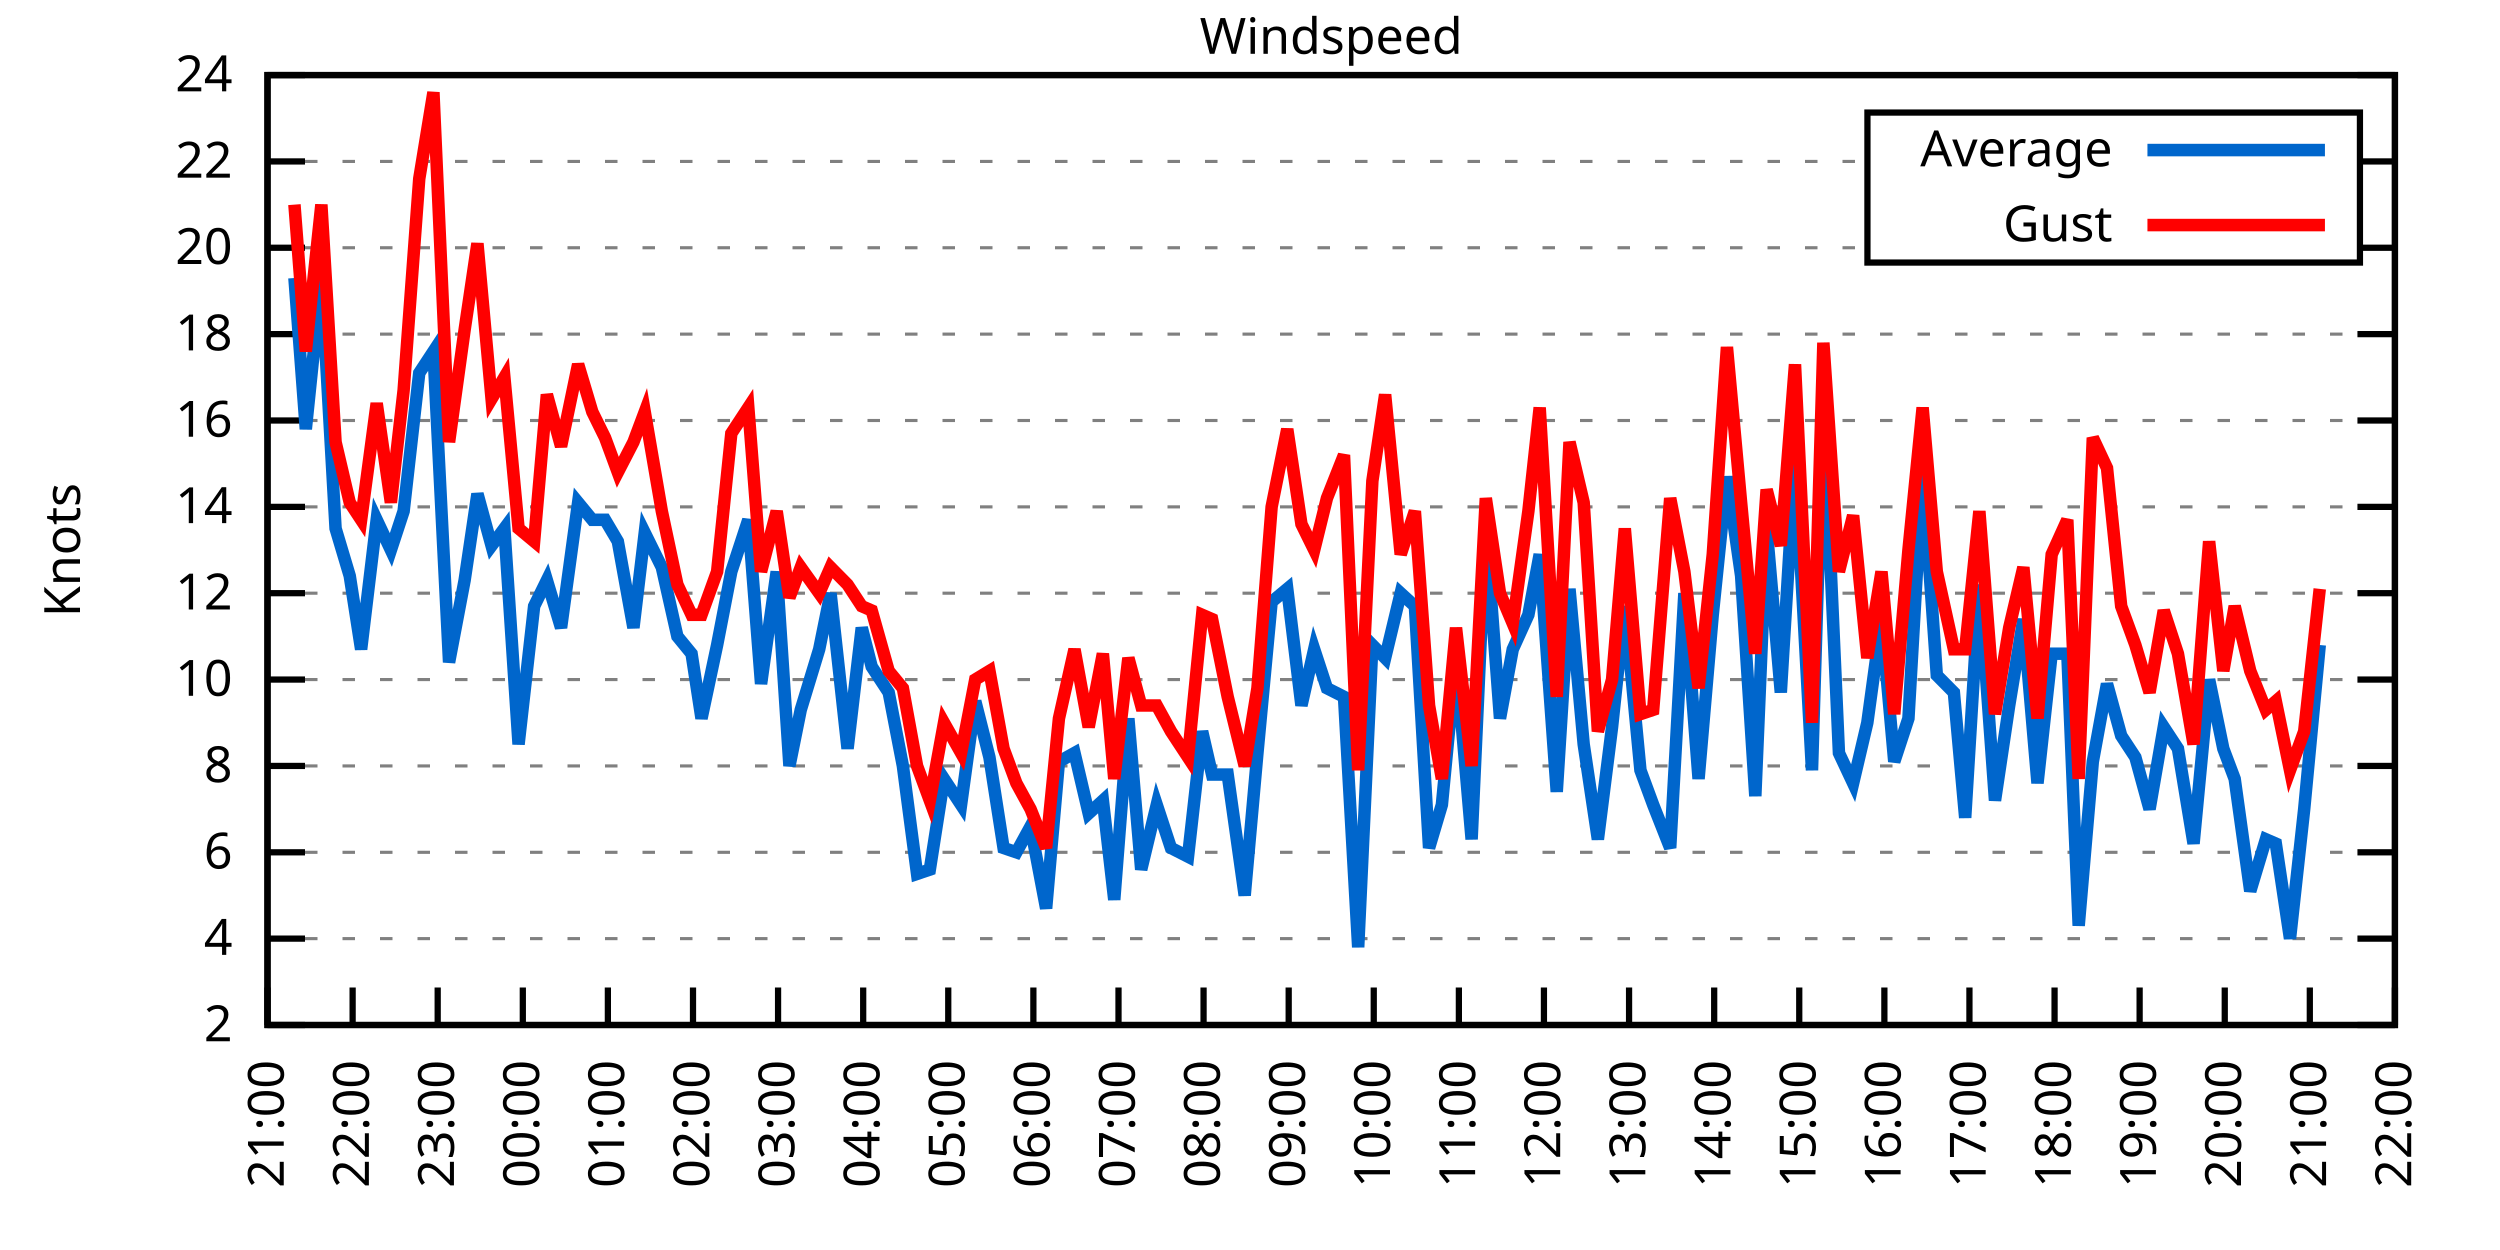
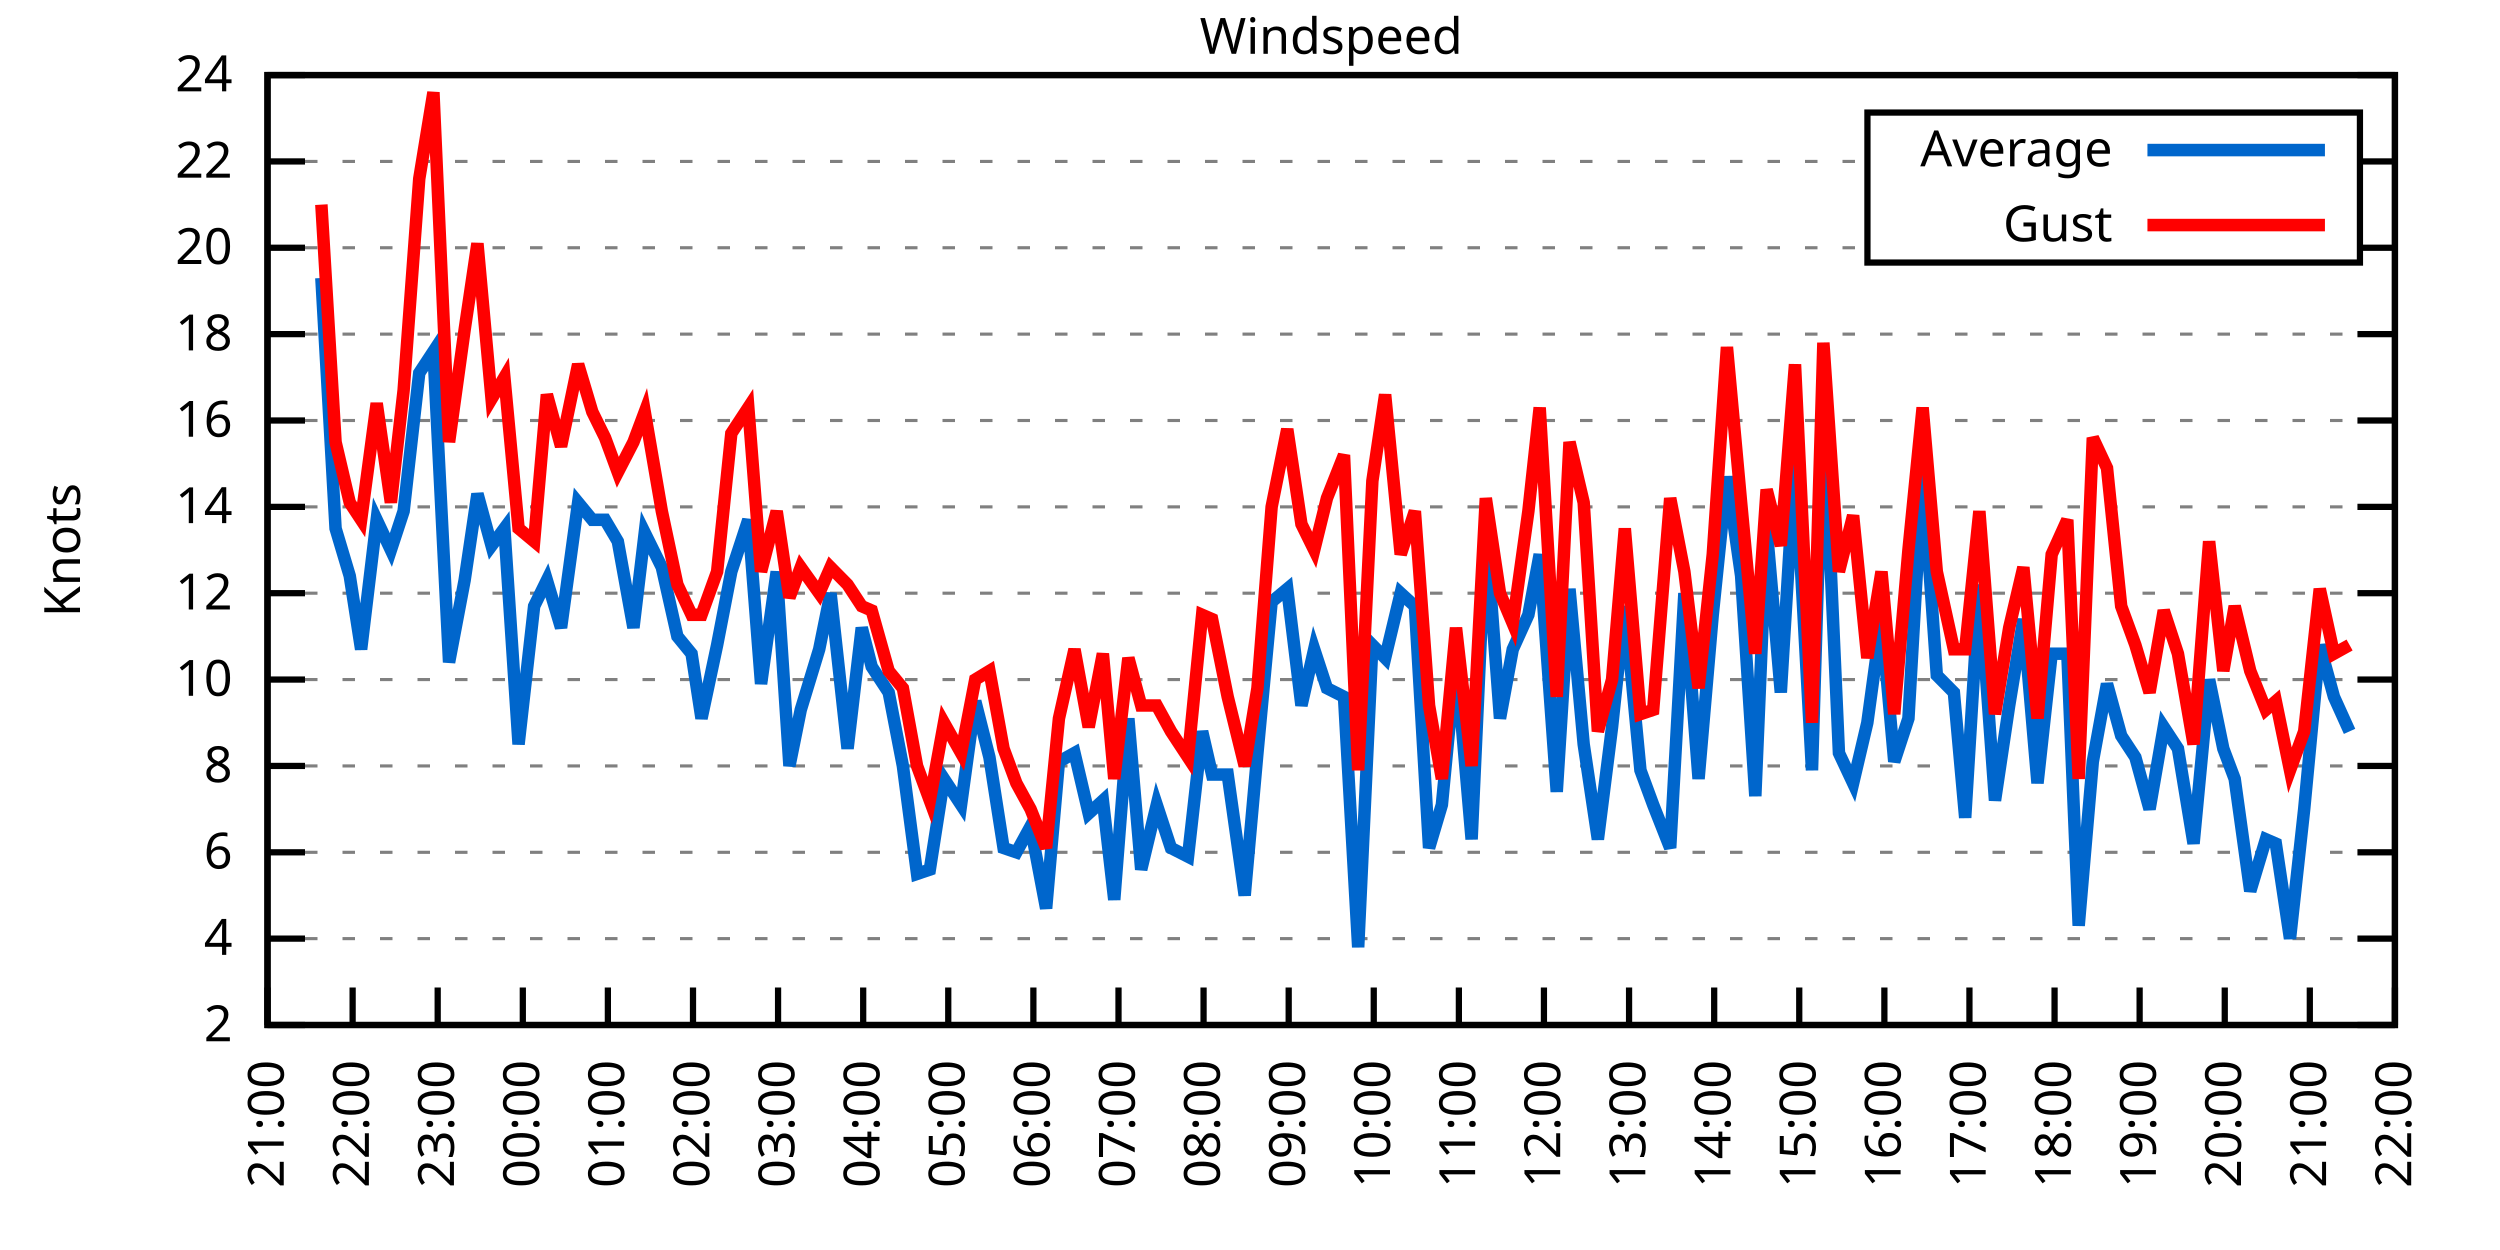
<svg xmlns="http://www.w3.org/2000/svg" xmlns:xlink="http://www.w3.org/1999/xlink" width="400" height="200" viewBox="0 0 400 200">
  <g id="gnuplot_canvas">
    <rect x="0" y="0" width="400" height="200" fill="none" />
    <defs>
      <circle id="gpDot" r="0.5" stroke-width="0.5" stroke="currentColor" />
      <path id="gpPt0" stroke-width="0.333" stroke="currentColor" d="M-1,0 h2 M0,-1 v2" />
      <path id="gpPt1" stroke-width="0.333" stroke="currentColor" d="M-1,-1 L1,1 M1,-1 L-1,1" />
      <path id="gpPt2" stroke-width="0.333" stroke="currentColor" d="M-1,0 L1,0 M0,-1 L0,1 M-1,-1 L1,1 M-1,1 L1,-1" />
      <rect id="gpPt3" stroke-width="0.333" stroke="currentColor" x="-1" y="-1" width="2" height="2" />
      <rect id="gpPt4" stroke-width="0.333" stroke="currentColor" fill="currentColor" x="-1" y="-1" width="2" height="2" />
      <circle id="gpPt5" stroke-width="0.333" stroke="currentColor" cx="0" cy="0" r="1" />
      <use xlink:href="#gpPt5" id="gpPt6" fill="currentColor" stroke="none" />
      <path id="gpPt7" stroke-width="0.333" stroke="currentColor" d="M0,-1.33 L-1.33,0.67 L1.33,0.67 z" />
      <use xlink:href="#gpPt7" id="gpPt8" fill="currentColor" stroke="none" />
      <use xlink:href="#gpPt7" id="gpPt9" stroke="currentColor" transform="rotate(180)" />
      <use xlink:href="#gpPt9" id="gpPt10" fill="currentColor" stroke="none" />
      <use xlink:href="#gpPt3" id="gpPt11" stroke="currentColor" transform="rotate(45)" />
      <use xlink:href="#gpPt11" id="gpPt12" fill="currentColor" stroke="none" />
      <path id="gpPt13" stroke-width="0.333" stroke="currentColor" d="M0,1.330 L1.265,0.411 L0.782,-1.067 L-0.782,-1.076 L-1.265,0.411 z" />
      <use xlink:href="#gpPt13" id="gpPt14" fill="currentColor" stroke="none" />
      <filter id="textbox" filterUnits="objectBoundingBox" x="0" y="0" height="1" width="1">
        <feFlood flood-color="white" flood-opacity="1" result="bgnd" />
        <feComposite in="SourceGraphic" in2="bgnd" operator="atop" />
      </filter>
      <filter id="greybox" filterUnits="objectBoundingBox" x="0" y="0" height="1" width="1">
        <feFlood flood-color="lightgrey" flood-opacity="1" result="grey" />
        <feComposite in="SourceGraphic" in2="grey" operator="atop" />
      </filter>
    </defs>
    <g fill="none" color="white" stroke="currentColor" stroke-width="1.00" stroke-linecap="butt" stroke-linejoin="miter">
</g>
    <g fill="none" color="black" stroke="currentColor" stroke-width="1.00" stroke-linecap="butt" stroke-linejoin="miter">
      <g stroke="none" shape-rendering="crispEdges">
        <polygon fill="rgb(255, 255, 255)" points="42.80,164.00 383.18,164.00 383.18,12.02 42.80,12.02 " />
      </g>
    </g>
    <g fill="none" color="black" stroke="currentColor" stroke-width="1.00" stroke-linecap="butt" stroke-linejoin="miter">
</g>
    <g fill="none" color="black" stroke="black" stroke-width="0.50" stroke-linecap="butt" stroke-linejoin="miter">
</g>
    <g fill="none" color="gray" stroke="currentColor" stroke-width="0.50" stroke-linecap="butt" stroke-linejoin="miter">
      <path stroke="gray" stroke-dasharray="2,4" class="gridline" d="M42.80,164.00 L383.19,164.00  " />
    </g>
    <g fill="none" color="gray" stroke="gray" stroke-width="1.00" stroke-linecap="butt" stroke-linejoin="miter">
</g>
    <g fill="none" color="black" stroke="currentColor" stroke-width="1.00" stroke-linecap="butt" stroke-linejoin="miter">
      <path stroke="black" d="M42.80,164.00 L48.80,164.00 M383.19,164.00 L377.19,164.00  " />
      <g transform="translate(37.20,166.60)" stroke="none" fill="black" font-family="Sans" font-size="8.00" text-anchor="end">
        <text>
          <tspan font-family="Sans"> 2</tspan>
        </text>
      </g>
    </g>
    <g fill="none" color="black" stroke="currentColor" stroke-width="1.00" stroke-linecap="butt" stroke-linejoin="miter">
</g>
    <g fill="none" color="black" stroke="black" stroke-width="0.50" stroke-linecap="butt" stroke-linejoin="miter">
</g>
    <g fill="none" color="gray" stroke="currentColor" stroke-width="0.50" stroke-linecap="butt" stroke-linejoin="miter">
      <path stroke="gray" stroke-dasharray="2,4" class="gridline" d="M42.80,150.18 L383.19,150.18  " />
    </g>
    <g fill="none" color="gray" stroke="gray" stroke-width="1.00" stroke-linecap="butt" stroke-linejoin="miter">
</g>
    <g fill="none" color="black" stroke="currentColor" stroke-width="1.00" stroke-linecap="butt" stroke-linejoin="miter">
      <path stroke="black" d="M42.80,150.18 L48.80,150.18 M383.19,150.18 L377.19,150.18  " />
      <g transform="translate(37.20,152.78)" stroke="none" fill="black" font-family="Sans" font-size="8.00" text-anchor="end">
        <text>
          <tspan font-family="Sans"> 4</tspan>
        </text>
      </g>
    </g>
    <g fill="none" color="black" stroke="currentColor" stroke-width="1.00" stroke-linecap="butt" stroke-linejoin="miter">
</g>
    <g fill="none" color="black" stroke="black" stroke-width="0.50" stroke-linecap="butt" stroke-linejoin="miter">
</g>
    <g fill="none" color="gray" stroke="currentColor" stroke-width="0.50" stroke-linecap="butt" stroke-linejoin="miter">
      <path stroke="gray" stroke-dasharray="2,4" class="gridline" d="M42.80,136.37 L383.19,136.37  " />
    </g>
    <g fill="none" color="gray" stroke="gray" stroke-width="1.00" stroke-linecap="butt" stroke-linejoin="miter">
</g>
    <g fill="none" color="black" stroke="currentColor" stroke-width="1.00" stroke-linecap="butt" stroke-linejoin="miter">
      <path stroke="black" d="M42.80,136.37 L48.80,136.37 M383.19,136.37 L377.19,136.37  " />
      <g transform="translate(37.20,138.97)" stroke="none" fill="black" font-family="Sans" font-size="8.00" text-anchor="end">
        <text>
          <tspan font-family="Sans"> 6</tspan>
        </text>
      </g>
    </g>
    <g fill="none" color="black" stroke="currentColor" stroke-width="1.00" stroke-linecap="butt" stroke-linejoin="miter">
</g>
    <g fill="none" color="black" stroke="black" stroke-width="0.50" stroke-linecap="butt" stroke-linejoin="miter">
</g>
    <g fill="none" color="gray" stroke="currentColor" stroke-width="0.50" stroke-linecap="butt" stroke-linejoin="miter">
      <path stroke="gray" stroke-dasharray="2,4" class="gridline" d="M42.80,122.55 L383.19,122.55  " />
    </g>
    <g fill="none" color="gray" stroke="gray" stroke-width="1.00" stroke-linecap="butt" stroke-linejoin="miter">
</g>
    <g fill="none" color="black" stroke="currentColor" stroke-width="1.00" stroke-linecap="butt" stroke-linejoin="miter">
      <path stroke="black" d="M42.80,122.55 L48.80,122.55 M383.19,122.55 L377.19,122.55  " />
      <g transform="translate(37.20,125.15)" stroke="none" fill="black" font-family="Sans" font-size="8.00" text-anchor="end">
        <text>
          <tspan font-family="Sans"> 8</tspan>
        </text>
      </g>
    </g>
    <g fill="none" color="black" stroke="currentColor" stroke-width="1.00" stroke-linecap="butt" stroke-linejoin="miter">
</g>
    <g fill="none" color="black" stroke="black" stroke-width="0.50" stroke-linecap="butt" stroke-linejoin="miter">
</g>
    <g fill="none" color="gray" stroke="currentColor" stroke-width="0.50" stroke-linecap="butt" stroke-linejoin="miter">
      <path stroke="gray" stroke-dasharray="2,4" class="gridline" d="M42.80,108.73 L383.19,108.73  " />
    </g>
    <g fill="none" color="gray" stroke="gray" stroke-width="1.00" stroke-linecap="butt" stroke-linejoin="miter">
</g>
    <g fill="none" color="black" stroke="currentColor" stroke-width="1.00" stroke-linecap="butt" stroke-linejoin="miter">
      <path stroke="black" d="M42.80,108.73 L48.80,108.73 M383.19,108.73 L377.19,108.73  " />
      <g transform="translate(37.20,111.33)" stroke="none" fill="black" font-family="Sans" font-size="8.00" text-anchor="end">
        <text>
          <tspan font-family="Sans"> 10</tspan>
        </text>
      </g>
    </g>
    <g fill="none" color="black" stroke="currentColor" stroke-width="1.00" stroke-linecap="butt" stroke-linejoin="miter">
</g>
    <g fill="none" color="black" stroke="black" stroke-width="0.50" stroke-linecap="butt" stroke-linejoin="miter">
</g>
    <g fill="none" color="gray" stroke="currentColor" stroke-width="0.50" stroke-linecap="butt" stroke-linejoin="miter">
      <path stroke="gray" stroke-dasharray="2,4" class="gridline" d="M42.80,94.91 L383.19,94.91  " />
    </g>
    <g fill="none" color="gray" stroke="gray" stroke-width="1.00" stroke-linecap="butt" stroke-linejoin="miter">
</g>
    <g fill="none" color="black" stroke="currentColor" stroke-width="1.00" stroke-linecap="butt" stroke-linejoin="miter">
      <path stroke="black" d="M42.80,94.91 L48.80,94.91 M383.19,94.91 L377.19,94.91  " />
      <g transform="translate(37.20,97.51)" stroke="none" fill="black" font-family="Sans" font-size="8.00" text-anchor="end">
        <text>
          <tspan font-family="Sans"> 12</tspan>
        </text>
      </g>
    </g>
    <g fill="none" color="black" stroke="currentColor" stroke-width="1.00" stroke-linecap="butt" stroke-linejoin="miter">
</g>
    <g fill="none" color="black" stroke="black" stroke-width="0.50" stroke-linecap="butt" stroke-linejoin="miter">
</g>
    <g fill="none" color="gray" stroke="currentColor" stroke-width="0.50" stroke-linecap="butt" stroke-linejoin="miter">
      <path stroke="gray" stroke-dasharray="2,4" class="gridline" d="M42.80,81.10 L383.19,81.10  " />
    </g>
    <g fill="none" color="gray" stroke="gray" stroke-width="1.00" stroke-linecap="butt" stroke-linejoin="miter">
</g>
    <g fill="none" color="black" stroke="currentColor" stroke-width="1.00" stroke-linecap="butt" stroke-linejoin="miter">
      <path stroke="black" d="M42.80,81.10 L48.80,81.10 M383.19,81.10 L377.19,81.10  " />
      <g transform="translate(37.20,83.70)" stroke="none" fill="black" font-family="Sans" font-size="8.00" text-anchor="end">
        <text>
          <tspan font-family="Sans"> 14</tspan>
        </text>
      </g>
    </g>
    <g fill="none" color="black" stroke="currentColor" stroke-width="1.00" stroke-linecap="butt" stroke-linejoin="miter">
</g>
    <g fill="none" color="black" stroke="black" stroke-width="0.50" stroke-linecap="butt" stroke-linejoin="miter">
</g>
    <g fill="none" color="gray" stroke="currentColor" stroke-width="0.50" stroke-linecap="butt" stroke-linejoin="miter">
      <path stroke="gray" stroke-dasharray="2,4" class="gridline" d="M42.80,67.28 L383.19,67.28  " />
    </g>
    <g fill="none" color="gray" stroke="gray" stroke-width="1.00" stroke-linecap="butt" stroke-linejoin="miter">
</g>
    <g fill="none" color="black" stroke="currentColor" stroke-width="1.00" stroke-linecap="butt" stroke-linejoin="miter">
      <path stroke="black" d="M42.80,67.28 L48.80,67.28 M383.19,67.28 L377.19,67.28  " />
      <g transform="translate(37.20,69.88)" stroke="none" fill="black" font-family="Sans" font-size="8.00" text-anchor="end">
        <text>
          <tspan font-family="Sans"> 16</tspan>
        </text>
      </g>
    </g>
    <g fill="none" color="black" stroke="currentColor" stroke-width="1.00" stroke-linecap="butt" stroke-linejoin="miter">
</g>
    <g fill="none" color="black" stroke="black" stroke-width="0.50" stroke-linecap="butt" stroke-linejoin="miter">
</g>
    <g fill="none" color="gray" stroke="currentColor" stroke-width="0.50" stroke-linecap="butt" stroke-linejoin="miter">
      <path stroke="gray" stroke-dasharray="2,4" class="gridline" d="M42.80,53.46 L383.19,53.46  " />
    </g>
    <g fill="none" color="gray" stroke="gray" stroke-width="1.00" stroke-linecap="butt" stroke-linejoin="miter">
</g>
    <g fill="none" color="black" stroke="currentColor" stroke-width="1.00" stroke-linecap="butt" stroke-linejoin="miter">
      <path stroke="black" d="M42.80,53.46 L48.80,53.46 M383.19,53.46 L377.19,53.46  " />
      <g transform="translate(37.20,56.06)" stroke="none" fill="black" font-family="Sans" font-size="8.00" text-anchor="end">
        <text>
          <tspan font-family="Sans"> 18</tspan>
        </text>
      </g>
    </g>
    <g fill="none" color="black" stroke="currentColor" stroke-width="1.00" stroke-linecap="butt" stroke-linejoin="miter">
</g>
    <g fill="none" color="black" stroke="black" stroke-width="0.50" stroke-linecap="butt" stroke-linejoin="miter">
</g>
    <g fill="none" color="gray" stroke="currentColor" stroke-width="0.50" stroke-linecap="butt" stroke-linejoin="miter">
      <path stroke="gray" stroke-dasharray="2,4" class="gridline" d="M42.80,39.64 L298.79,39.64 M377.59,39.64 L383.19,39.64  " />
    </g>
    <g fill="none" color="gray" stroke="gray" stroke-width="1.00" stroke-linecap="butt" stroke-linejoin="miter">
</g>
    <g fill="none" color="black" stroke="currentColor" stroke-width="1.00" stroke-linecap="butt" stroke-linejoin="miter">
      <path stroke="black" d="M42.80,39.64 L48.80,39.64 M383.19,39.64 L377.19,39.64  " />
      <g transform="translate(37.20,42.24)" stroke="none" fill="black" font-family="Sans" font-size="8.00" text-anchor="end">
        <text>
          <tspan font-family="Sans"> 20</tspan>
        </text>
      </g>
    </g>
    <g fill="none" color="black" stroke="currentColor" stroke-width="1.00" stroke-linecap="butt" stroke-linejoin="miter">
</g>
    <g fill="none" color="black" stroke="black" stroke-width="0.50" stroke-linecap="butt" stroke-linejoin="miter">
</g>
    <g fill="none" color="gray" stroke="currentColor" stroke-width="0.50" stroke-linecap="butt" stroke-linejoin="miter">
      <path stroke="gray" stroke-dasharray="2,4" class="gridline" d="M42.80,25.83 L298.79,25.83 M377.59,25.83 L383.19,25.83  " />
    </g>
    <g fill="none" color="gray" stroke="gray" stroke-width="1.00" stroke-linecap="butt" stroke-linejoin="miter">
</g>
    <g fill="none" color="black" stroke="currentColor" stroke-width="1.00" stroke-linecap="butt" stroke-linejoin="miter">
      <path stroke="black" d="M42.80,25.83 L48.80,25.83 M383.19,25.83 L377.19,25.83  " />
      <g transform="translate(37.20,28.43)" stroke="none" fill="black" font-family="Sans" font-size="8.00" text-anchor="end">
        <text>
          <tspan font-family="Sans"> 22</tspan>
        </text>
      </g>
    </g>
    <g fill="none" color="black" stroke="currentColor" stroke-width="1.00" stroke-linecap="butt" stroke-linejoin="miter">
</g>
    <g fill="none" color="black" stroke="black" stroke-width="0.50" stroke-linecap="butt" stroke-linejoin="miter">
</g>
    <g fill="none" color="gray" stroke="currentColor" stroke-width="0.50" stroke-linecap="butt" stroke-linejoin="miter">
      <path stroke="gray" stroke-dasharray="2,4" class="gridline" d="M42.80,12.01 L383.19,12.01  " />
    </g>
    <g fill="none" color="gray" stroke="gray" stroke-width="1.00" stroke-linecap="butt" stroke-linejoin="miter">
</g>
    <g fill="none" color="black" stroke="currentColor" stroke-width="1.00" stroke-linecap="butt" stroke-linejoin="miter">
      <path stroke="black" d="M42.80,12.01 L48.80,12.01 M383.19,12.01 L377.19,12.01  " />
      <g transform="translate(37.20,14.61)" stroke="none" fill="black" font-family="Sans" font-size="8.00" text-anchor="end">
        <text>
          <tspan font-family="Sans"> 24</tspan>
        </text>
      </g>
    </g>
    <g fill="none" color="black" stroke="currentColor" stroke-width="1.00" stroke-linecap="butt" stroke-linejoin="miter">
      <path stroke="black" d="M42.80,164.00 L42.80,158.00  " />
      <g transform="translate(45.40,169.60) rotate(270.00)" stroke="none" fill="black" font-family="Sans" font-size="8.00" text-anchor="end">
        <text>
          <tspan font-family="Sans">21:00</tspan>
        </text>
      </g>
    </g>
    <g fill="none" color="black" stroke="currentColor" stroke-width="1.00" stroke-linecap="butt" stroke-linejoin="miter">
      <path stroke="black" d="M56.42,164.00 L56.42,158.00  " />
      <g transform="translate(59.02,169.60) rotate(270.00)" stroke="none" fill="black" font-family="Sans" font-size="8.00" text-anchor="end">
        <text>
          <tspan font-family="Sans">22:00</tspan>
        </text>
      </g>
    </g>
    <g fill="none" color="black" stroke="currentColor" stroke-width="1.00" stroke-linecap="butt" stroke-linejoin="miter">
      <path stroke="black" d="M70.03,164.00 L70.03,158.00  " />
      <g transform="translate(72.63,169.60) rotate(270.00)" stroke="none" fill="black" font-family="Sans" font-size="8.00" text-anchor="end">
        <text>
          <tspan font-family="Sans">23:00</tspan>
        </text>
      </g>
    </g>
    <g fill="none" color="black" stroke="currentColor" stroke-width="1.00" stroke-linecap="butt" stroke-linejoin="miter">
      <path stroke="black" d="M83.65,164.00 L83.65,158.00  " />
      <g transform="translate(86.25,169.60) rotate(270.00)" stroke="none" fill="black" font-family="Sans" font-size="8.00" text-anchor="end">
        <text>
          <tspan font-family="Sans">00:00</tspan>
        </text>
      </g>
    </g>
    <g fill="none" color="black" stroke="currentColor" stroke-width="1.00" stroke-linecap="butt" stroke-linejoin="miter">
      <path stroke="black" d="M97.26,164.00 L97.26,158.00  " />
      <g transform="translate(99.86,169.60) rotate(270.00)" stroke="none" fill="black" font-family="Sans" font-size="8.00" text-anchor="end">
        <text>
          <tspan font-family="Sans">01:00</tspan>
        </text>
      </g>
    </g>
    <g fill="none" color="black" stroke="currentColor" stroke-width="1.00" stroke-linecap="butt" stroke-linejoin="miter">
      <path stroke="black" d="M110.88,164.00 L110.88,158.00  " />
      <g transform="translate(113.48,169.60) rotate(270.00)" stroke="none" fill="black" font-family="Sans" font-size="8.00" text-anchor="end">
        <text>
          <tspan font-family="Sans">02:00</tspan>
        </text>
      </g>
    </g>
    <g fill="none" color="black" stroke="currentColor" stroke-width="1.00" stroke-linecap="butt" stroke-linejoin="miter">
      <path stroke="black" d="M124.49,164.00 L124.49,158.00  " />
      <g transform="translate(127.09,169.60) rotate(270.00)" stroke="none" fill="black" font-family="Sans" font-size="8.00" text-anchor="end">
        <text>
          <tspan font-family="Sans">03:00</tspan>
        </text>
      </g>
    </g>
    <g fill="none" color="black" stroke="currentColor" stroke-width="1.00" stroke-linecap="butt" stroke-linejoin="miter">
      <path stroke="black" d="M138.11,164.00 L138.11,158.00  " />
      <g transform="translate(140.71,169.60) rotate(270.00)" stroke="none" fill="black" font-family="Sans" font-size="8.00" text-anchor="end">
        <text>
          <tspan font-family="Sans">04:00</tspan>
        </text>
      </g>
    </g>
    <g fill="none" color="black" stroke="currentColor" stroke-width="1.00" stroke-linecap="butt" stroke-linejoin="miter">
      <path stroke="black" d="M151.72,164.00 L151.72,158.00  " />
      <g transform="translate(154.32,169.60) rotate(270.00)" stroke="none" fill="black" font-family="Sans" font-size="8.00" text-anchor="end">
        <text>
          <tspan font-family="Sans">05:00</tspan>
        </text>
      </g>
    </g>
    <g fill="none" color="black" stroke="currentColor" stroke-width="1.00" stroke-linecap="butt" stroke-linejoin="miter">
      <path stroke="black" d="M165.34,164.00 L165.34,158.00  " />
      <g transform="translate(167.94,169.60) rotate(270.00)" stroke="none" fill="black" font-family="Sans" font-size="8.00" text-anchor="end">
        <text>
          <tspan font-family="Sans">06:00</tspan>
        </text>
      </g>
    </g>
    <g fill="none" color="black" stroke="currentColor" stroke-width="1.00" stroke-linecap="butt" stroke-linejoin="miter">
      <path stroke="black" d="M178.96,164.00 L178.96,158.00  " />
      <g transform="translate(181.56,169.60) rotate(270.00)" stroke="none" fill="black" font-family="Sans" font-size="8.00" text-anchor="end">
        <text>
          <tspan font-family="Sans">07:00</tspan>
        </text>
      </g>
    </g>
    <g fill="none" color="black" stroke="currentColor" stroke-width="1.00" stroke-linecap="butt" stroke-linejoin="miter">
      <path stroke="black" d="M192.57,164.00 L192.57,158.00  " />
      <g transform="translate(195.17,169.60) rotate(270.00)" stroke="none" fill="black" font-family="Sans" font-size="8.00" text-anchor="end">
        <text>
          <tspan font-family="Sans">08:00</tspan>
        </text>
      </g>
    </g>
    <g fill="none" color="black" stroke="currentColor" stroke-width="1.00" stroke-linecap="butt" stroke-linejoin="miter">
      <path stroke="black" d="M206.19,164.00 L206.19,158.00  " />
      <g transform="translate(208.79,169.60) rotate(270.00)" stroke="none" fill="black" font-family="Sans" font-size="8.00" text-anchor="end">
        <text>
          <tspan font-family="Sans">09:00</tspan>
        </text>
      </g>
    </g>
    <g fill="none" color="black" stroke="currentColor" stroke-width="1.00" stroke-linecap="butt" stroke-linejoin="miter">
      <path stroke="black" d="M219.80,164.00 L219.80,158.00  " />
      <g transform="translate(222.40,169.60) rotate(270.00)" stroke="none" fill="black" font-family="Sans" font-size="8.00" text-anchor="end">
        <text>
          <tspan font-family="Sans">10:00</tspan>
        </text>
      </g>
    </g>
    <g fill="none" color="black" stroke="currentColor" stroke-width="1.00" stroke-linecap="butt" stroke-linejoin="miter">
      <path stroke="black" d="M233.42,164.00 L233.42,158.00  " />
      <g transform="translate(236.02,169.60) rotate(270.00)" stroke="none" fill="black" font-family="Sans" font-size="8.00" text-anchor="end">
        <text>
          <tspan font-family="Sans">11:00</tspan>
        </text>
      </g>
    </g>
    <g fill="none" color="black" stroke="currentColor" stroke-width="1.00" stroke-linecap="butt" stroke-linejoin="miter">
      <path stroke="black" d="M247.03,164.00 L247.03,158.00  " />
      <g transform="translate(249.63,169.60) rotate(270.00)" stroke="none" fill="black" font-family="Sans" font-size="8.00" text-anchor="end">
        <text>
          <tspan font-family="Sans">12:00</tspan>
        </text>
      </g>
    </g>
    <g fill="none" color="black" stroke="currentColor" stroke-width="1.00" stroke-linecap="butt" stroke-linejoin="miter">
      <path stroke="black" d="M260.65,164.00 L260.65,158.00  " />
      <g transform="translate(263.25,169.60) rotate(270.00)" stroke="none" fill="black" font-family="Sans" font-size="8.00" text-anchor="end">
        <text>
          <tspan font-family="Sans">13:00</tspan>
        </text>
      </g>
    </g>
    <g fill="none" color="black" stroke="currentColor" stroke-width="1.00" stroke-linecap="butt" stroke-linejoin="miter">
      <path stroke="black" d="M274.27,164.00 L274.27,158.00  " />
      <g transform="translate(276.87,169.60) rotate(270.00)" stroke="none" fill="black" font-family="Sans" font-size="8.00" text-anchor="end">
        <text>
          <tspan font-family="Sans">14:00</tspan>
        </text>
      </g>
    </g>
    <g fill="none" color="black" stroke="currentColor" stroke-width="1.00" stroke-linecap="butt" stroke-linejoin="miter">
      <path stroke="black" d="M287.88,164.00 L287.88,158.00  " />
      <g transform="translate(290.48,169.60) rotate(270.00)" stroke="none" fill="black" font-family="Sans" font-size="8.00" text-anchor="end">
        <text>
          <tspan font-family="Sans">15:00</tspan>
        </text>
      </g>
    </g>
    <g fill="none" color="black" stroke="currentColor" stroke-width="1.00" stroke-linecap="butt" stroke-linejoin="miter">
      <path stroke="black" d="M301.50,164.00 L301.50,158.00  " />
      <g transform="translate(304.10,169.60) rotate(270.00)" stroke="none" fill="black" font-family="Sans" font-size="8.00" text-anchor="end">
        <text>
          <tspan font-family="Sans">16:00</tspan>
        </text>
      </g>
    </g>
    <g fill="none" color="black" stroke="currentColor" stroke-width="1.00" stroke-linecap="butt" stroke-linejoin="miter">
      <path stroke="black" d="M315.11,164.00 L315.11,158.00  " />
      <g transform="translate(317.71,169.60) rotate(270.00)" stroke="none" fill="black" font-family="Sans" font-size="8.00" text-anchor="end">
        <text>
          <tspan font-family="Sans">17:00</tspan>
        </text>
      </g>
    </g>
    <g fill="none" color="black" stroke="currentColor" stroke-width="1.00" stroke-linecap="butt" stroke-linejoin="miter">
      <path stroke="black" d="M328.73,164.00 L328.73,158.00  " />
      <g transform="translate(331.33,169.60) rotate(270.00)" stroke="none" fill="black" font-family="Sans" font-size="8.00" text-anchor="end">
        <text>
          <tspan font-family="Sans">18:00</tspan>
        </text>
      </g>
    </g>
    <g fill="none" color="black" stroke="currentColor" stroke-width="1.00" stroke-linecap="butt" stroke-linejoin="miter">
      <path stroke="black" d="M342.34,164.00 L342.34,158.00  " />
      <g transform="translate(344.94,169.60) rotate(270.00)" stroke="none" fill="black" font-family="Sans" font-size="8.00" text-anchor="end">
        <text>
          <tspan font-family="Sans">19:00</tspan>
        </text>
      </g>
    </g>
    <g fill="none" color="black" stroke="currentColor" stroke-width="1.00" stroke-linecap="butt" stroke-linejoin="miter">
      <path stroke="black" d="M355.96,164.00 L355.96,158.00  " />
      <g transform="translate(358.56,169.60) rotate(270.00)" stroke="none" fill="black" font-family="Sans" font-size="8.00" text-anchor="end">
        <text>
          <tspan font-family="Sans">20:00</tspan>
        </text>
      </g>
    </g>
    <g fill="none" color="black" stroke="currentColor" stroke-width="1.00" stroke-linecap="butt" stroke-linejoin="miter">
      <path stroke="black" d="M369.57,164.00 L369.57,158.00  " />
      <g transform="translate(372.17,169.60) rotate(270.00)" stroke="none" fill="black" font-family="Sans" font-size="8.00" text-anchor="end">
        <text>
          <tspan font-family="Sans">21:00</tspan>
        </text>
      </g>
    </g>
    <g fill="none" color="black" stroke="currentColor" stroke-width="1.00" stroke-linecap="butt" stroke-linejoin="miter">
      <path stroke="black" d="M383.19,164.00 L383.19,158.00  " />
      <g transform="translate(385.79,169.60) rotate(270.00)" stroke="none" fill="black" font-family="Sans" font-size="8.00" text-anchor="end">
        <text>
          <tspan font-family="Sans">22:00</tspan>
        </text>
      </g>
    </g>
    <g fill="none" color="black" stroke="currentColor" stroke-width="1.00" stroke-linecap="butt" stroke-linejoin="miter">
</g>
    <g fill="none" color="black" stroke="currentColor" stroke-width="1.00" stroke-linecap="butt" stroke-linejoin="miter">
      <path stroke="black" d="M42.80,12.01 L42.80,164.00 L383.19,164.00 L383.19,12.01 L42.80,12.01 Z  " />
    </g>
    <g fill="none" color="black" stroke="currentColor" stroke-width="1.00" stroke-linecap="butt" stroke-linejoin="miter">
</g>
    <g fill="none" color="black" stroke="currentColor" stroke-width="1.00" stroke-linecap="butt" stroke-linejoin="miter">
      <path stroke="black" d="M298.79,42.01 L298.79,18.01 L377.59,18.01 L377.59,42.01 L298.79,42.01 Z  " />
    </g>
    <g id="Windspeed_plot_1">
      <g fill="none" color="white" stroke="black" stroke-width="2.00" stroke-linecap="butt" stroke-linejoin="miter">
</g>
      <g fill="none" color="black" stroke="currentColor" stroke-width="2.00" stroke-linecap="butt" stroke-linejoin="miter">
        <g transform="translate(337.99,26.61)" stroke="none" fill="black" font-family="Sans" font-size="8.00" text-anchor="end">
          <text>
            <tspan font-family="Sans">Average</tspan>
          </text>
        </g>
      </g>
      <g fill="none" color="black" stroke="currentColor" stroke-width="2.00" stroke-linecap="butt" stroke-linejoin="miter">
-         <path stroke="rgb(  0, 102, 204)" d="M343.59,24.01 L371.99,24.01 M47.11,44.48 L48.93,68.66 L51.42,44.48 L53.69,84.55 L55.96,92.15 L57.78,103.89   L60.27,83.17 L62.54,88.00 L64.58,81.79 L67.08,59.68 L69.35,56.23 L71.85,105.97 L74.34,92.84 L76.39,79.02   L78.65,87.31 L80.70,84.55 L82.97,119.09 L85.46,96.99 L87.50,92.84 L89.77,100.44 L92.50,80.41 L94.77,83.17   L96.81,83.17 L98.85,86.62 L101.35,100.44 L103.16,85.24 L105.89,90.77 L108.38,101.82 L110.65,104.59 L112.24,114.95   L114.74,103.20 L117.01,91.46 L119.73,83.17 L121.77,109.42 L124.27,91.46 L126.31,122.55 L128.12,113.57 L131.07,103.89   L132.89,94.91 L135.61,119.78 L137.88,100.44 L139.47,106.66 L142.19,110.80 L144.46,122.55 L146.73,139.82 L148.77,139.13   L151.04,124.62 L153.77,128.77 L156.04,112.19 L158.31,121.17 L160.57,135.67 L162.62,136.37 L164.89,132.22 L167.38,145.35   L169.43,121.86 L171.92,120.48 L174.19,130.15 L176.46,128.08 L178.28,143.96 L180.54,114.95 L182.59,139.13 L185.08,128.77   L187.35,135.67 L190.08,137.06 L192.34,117.02 L193.93,123.93 L196.43,123.93 L199.15,143.27 L201.19,120.48 L203.46,96.30   L205.96,94.22 L208.23,112.88 L210.27,103.89 L212.31,110.11 L215.04,111.49 L217.31,151.56 L219.58,103.20 L221.62,105.28   L224.11,94.91 L226.38,96.99 L228.65,135.67 L230.70,128.77 L232.96,105.28 L235.46,134.29 L237.73,84.55 L240.00,114.95   L242.04,103.89 L244.54,98.37 L246.35,88.70 L249.08,126.69 L251.12,94.22 L253.39,119.09 L255.66,134.29 L257.93,116.33   L259.97,96.99 L262.47,123.24 L264.51,128.77 L267.23,135.67 L269.50,94.91 L271.77,124.62 L274.04,98.37 L276.31,76.26   L278.58,92.15 L280.85,127.38 L282.66,84.55 L284.93,110.80 L287.20,73.50 L289.92,123.24 L291.74,64.52 L294.23,120.48   L296.50,125.31 L298.77,115.64 L301.04,99.06 L303.08,121.86 L305.35,114.95 L307.62,75.57 L309.89,108.04 L312.62,110.80   L314.43,130.84 L316.70,93.53 L319.20,128.08 L321.47,112.88 L323.74,99.06 L326.00,125.31 L328.27,104.59 L330.77,104.59   L332.59,148.11 L334.85,121.86 L337.12,109.42 L339.39,117.71 L341.66,121.17 L343.93,129.46 L346.20,116.33 L348.47,119.78   L350.97,134.98 L353.46,108.73 L355.73,119.78 L357.55,124.62 L360.04,142.58 L362.54,134.29 L364.13,134.98 L366.40,150.18   L368.67,129.46 L371.16,103.20  " />
+         <path stroke="rgb(  0, 102, 204)" d="M343.59,24.01 L371.99,24.01 M51.42,44.48 L53.69,84.55 L55.96,92.15 L57.78,103.89 L60.27,83.17 L62.54,88.00   L64.58,81.79 L67.08,59.68 L69.35,56.23 L71.85,105.97 L74.34,92.84 L76.39,79.02 L78.65,87.31 L80.70,84.55   L82.97,119.09 L85.46,96.99 L87.50,92.84 L89.77,100.44 L92.50,80.41 L94.77,83.17 L96.81,83.17 L98.85,86.62   L101.35,100.44 L103.16,85.24 L105.89,90.77 L108.38,101.82 L110.65,104.59 L112.24,114.95 L114.74,103.20 L117.01,91.46   L119.73,83.17 L121.77,109.42 L124.27,91.46 L126.31,122.55 L128.12,113.57 L131.07,103.89 L132.89,94.91 L135.61,119.78   L137.88,100.44 L139.47,106.66 L142.19,110.80 L144.46,122.55 L146.73,139.82 L148.77,139.13 L151.04,124.62 L153.77,128.77   L156.04,112.19 L158.31,121.17 L160.57,135.67 L162.62,136.37 L164.89,132.22 L167.38,145.35 L169.43,121.86 L171.92,120.48   L174.19,130.15 L176.46,128.08 L178.28,143.96 L180.54,114.95 L182.59,139.13 L185.08,128.77 L187.35,135.67 L190.08,137.06   L192.34,117.02 L193.93,123.93 L196.43,123.93 L199.15,143.27 L201.19,120.48 L203.46,96.30 L205.96,94.22 L208.23,112.88   L210.27,103.89 L212.31,110.11 L215.04,111.49 L217.31,151.56 L219.58,103.20 L221.62,105.28 L224.11,94.91 L226.38,96.99   L228.65,135.67 L230.70,128.77 L232.96,105.28 L235.46,134.29 L237.73,84.55 L240.00,114.95 L242.04,103.89 L244.54,98.37   L246.35,88.70 L249.08,126.69 L251.12,94.22 L253.39,119.09 L255.66,134.29 L257.93,116.33 L259.97,96.99 L262.47,123.24   L264.51,128.77 L267.23,135.67 L269.50,94.91 L271.77,124.62 L274.04,98.37 L276.31,76.26 L278.58,92.15 L280.85,127.38   L282.66,84.55 L284.93,110.80 L287.20,73.50 L289.92,123.24 L291.74,64.52 L294.23,120.48 L296.50,125.31 L298.77,115.64   L301.04,99.06 L303.08,121.86 L305.35,114.95 L307.62,75.57 L309.89,108.04 L312.62,110.80 L314.43,130.84 L316.70,93.53   L319.20,128.08 L321.47,112.88 L323.74,99.06 L326.00,125.31 L328.27,104.59 L330.77,104.59 L332.59,148.11 L334.85,121.86   L337.12,109.42 L339.39,117.71 L341.66,121.17 L343.93,129.46 L346.20,116.33 L348.47,119.78 L350.97,134.98 L353.46,108.73   L355.73,119.78 L357.55,124.62 L360.04,142.58 L362.54,134.29 L364.13,134.98 L366.40,150.18 L368.67,129.46 L371.16,103.20   L373.43,111.49 L375.93,117.02  " />
      </g>
    </g>
    <g id="Windspeed_plot_2">
      <g fill="none" color="black" stroke="currentColor" stroke-width="2.00" stroke-linecap="butt" stroke-linejoin="miter">
        <g transform="translate(337.99,38.61)" stroke="none" fill="black" font-family="Sans" font-size="8.00" text-anchor="end">
          <text>
            <tspan font-family="Sans">Gust</tspan>
          </text>
        </g>
      </g>
      <g fill="none" color="black" stroke="currentColor" stroke-width="2.00" stroke-linecap="butt" stroke-linejoin="miter">
-         <path stroke="rgb(255,   0,   0)" d="M343.59,36.01 L371.99,36.01 M47.11,32.74 L48.93,56.23 L51.42,32.74 L53.69,70.73 L55.96,80.41 L57.78,83.17   L60.27,64.52 L62.54,80.41 L64.58,62.44 L67.08,28.59 L69.35,14.77 L71.85,70.73 L74.34,52.77 L76.39,38.95   L78.65,63.82 L80.70,60.37 L82.97,84.55 L85.46,86.62 L87.50,63.13 L89.77,71.42 L92.50,58.30 L94.77,65.90   L96.81,70.04 L98.85,75.57 L101.35,70.73 L103.16,65.90 L105.89,81.79 L108.38,93.53 L110.65,98.37 L112.24,98.37   L114.74,91.46 L117.01,69.35 L119.73,65.21 L121.77,91.46 L124.27,81.79 L126.31,95.60 L128.12,90.77 L131.07,94.91   L132.89,90.77 L135.61,93.53 L137.88,96.99 L139.47,97.68 L142.19,107.35 L144.46,110.11 L146.73,122.55 L148.77,128.08   L151.04,115.64 L153.77,120.48 L156.04,108.73 L158.31,107.35 L160.57,119.78 L162.62,125.31 L164.89,129.46 L167.38,135.67   L169.43,114.95 L171.92,103.89 L174.19,116.33 L176.46,104.59 L178.28,124.62 L180.54,105.28 L182.59,112.88 L185.08,112.88   L187.35,117.02 L190.08,121.17 L192.34,98.37 L193.93,99.06 L196.43,111.49 L199.15,122.55 L201.19,110.11 L203.46,81.10   L205.96,68.66 L208.23,83.86 L210.27,88.00 L212.31,79.71 L215.04,72.81 L217.31,123.24 L219.58,76.95 L221.62,63.13   L224.11,88.70 L226.38,81.79 L228.65,112.88 L230.70,124.62 L232.96,100.44 L235.46,122.55 L237.73,79.71 L240.00,94.91   L242.04,99.75 L244.54,81.79 L246.35,65.21 L249.08,111.49 L251.12,70.73 L253.39,80.41 L255.66,117.02 L257.93,108.73   L259.97,84.55 L262.47,114.26 L264.51,113.57 L267.23,79.71 L269.50,91.46 L271.77,110.11 L274.04,88.70 L276.31,55.53   L278.58,80.41 L280.85,104.59 L282.66,78.33 L284.93,87.31 L287.20,58.30 L289.92,115.64 L291.74,54.84 L294.23,91.46   L296.50,82.48 L298.77,105.28 L301.04,91.46 L303.08,114.26 L305.35,88.00 L307.62,65.21 L309.89,91.46 L312.62,103.89   L314.43,103.89 L316.70,81.79 L319.20,114.26 L321.47,100.44 L323.74,90.77 L326.00,114.95 L328.27,88.70 L330.77,83.17   L332.59,124.62 L334.85,70.04 L337.12,74.88 L339.39,96.99 L341.66,103.20 L343.93,110.80 L346.20,97.68 L348.47,104.59   L350.97,119.09 L353.46,86.62 L355.73,107.35 L357.55,96.99 L360.04,107.35 L362.54,113.57 L364.13,112.19 L366.40,123.24   L368.67,117.02 L371.16,94.22  " />
+         <path stroke="rgb(255,   0,   0)" d="M343.59,36.01 L371.99,36.01 M51.42,32.74 L53.69,70.73 L55.96,80.41 L57.78,83.17 L60.27,64.52 L62.54,80.41   L64.58,62.44 L67.08,28.59 L69.35,14.77 L71.85,70.73 L74.34,52.77 L76.39,38.95 L78.65,63.82 L80.70,60.37   L82.97,84.55 L85.46,86.62 L87.50,63.13 L89.77,71.42 L92.50,58.30 L94.77,65.90 L96.81,70.04 L98.85,75.57   L101.35,70.73 L103.16,65.90 L105.89,81.79 L108.38,93.53 L110.65,98.37 L112.24,98.37 L114.74,91.46 L117.01,69.35   L119.73,65.21 L121.77,91.46 L124.27,81.79 L126.31,95.60 L128.12,90.77 L131.07,94.91 L132.89,90.77 L135.61,93.53   L137.88,96.99 L139.47,97.68 L142.19,107.35 L144.46,110.11 L146.73,122.55 L148.77,128.08 L151.04,115.64 L153.77,120.48   L156.04,108.73 L158.31,107.35 L160.57,119.78 L162.62,125.31 L164.89,129.46 L167.38,135.67 L169.43,114.95 L171.92,103.89   L174.19,116.33 L176.46,104.59 L178.28,124.62 L180.54,105.28 L182.59,112.88 L185.08,112.88 L187.35,117.02 L190.08,121.17   L192.34,98.37 L193.93,99.06 L196.43,111.49 L199.15,122.55 L201.19,110.11 L203.46,81.10 L205.96,68.66 L208.23,83.86   L210.27,88.00 L212.31,79.71 L215.04,72.81 L217.31,123.24 L219.58,76.95 L221.62,63.13 L224.11,88.70 L226.38,81.79   L228.65,112.88 L230.70,124.62 L232.96,100.44 L235.46,122.55 L237.73,79.71 L240.00,94.91 L242.04,99.75 L244.54,81.79   L246.35,65.21 L249.08,111.49 L251.12,70.73 L253.39,80.41 L255.66,117.02 L257.93,108.73 L259.97,84.55 L262.47,114.26   L264.51,113.57 L267.23,79.71 L269.50,91.46 L271.77,110.11 L274.04,88.70 L276.31,55.53 L278.58,80.41 L280.85,104.59   L282.66,78.33 L284.93,87.31 L287.20,58.30 L289.92,115.64 L291.74,54.84 L294.23,91.46 L296.50,82.48 L298.77,105.28   L301.04,91.46 L303.08,114.26 L305.35,88.00 L307.62,65.21 L309.89,91.46 L312.62,103.89 L314.43,103.89 L316.70,81.79   L319.20,114.26 L321.47,100.44 L323.74,90.77 L326.00,114.95 L328.27,88.70 L330.77,83.17 L332.59,124.62 L334.85,70.04   L337.12,74.88 L339.39,96.99 L341.66,103.20 L343.93,110.80 L346.20,97.68 L348.47,104.59 L350.97,119.09 L353.46,86.62   L355.73,107.35 L357.55,96.99 L360.04,107.35 L362.54,113.57 L364.13,112.19 L366.40,123.24 L368.67,117.02 L371.16,94.22   L373.43,104.59 L375.93,103.20  " />
      </g>
    </g>
    <g fill="none" color="black" stroke="currentColor" stroke-width="2.00" stroke-linecap="butt" stroke-linejoin="miter">
</g>
    <g fill="none" color="black" stroke="black" stroke-width="1.00" stroke-linecap="butt" stroke-linejoin="miter">
</g>
    <g fill="none" color="black" stroke="currentColor" stroke-width="1.00" stroke-linecap="butt" stroke-linejoin="miter">
      <path stroke="black" d="M42.80,12.01 L42.80,164.00 L383.19,164.00 L383.19,12.01 L42.80,12.01 Z  " />
      <g transform="translate(12.80,88.01) rotate(270.00)" stroke="none" fill="black" font-family="Sans" font-size="8.00" text-anchor="middle">
        <text>
          <tspan font-family="Sans">Knots</tspan>
        </text>
      </g>
    </g>
    <g fill="none" color="black" stroke="currentColor" stroke-width="1.00" stroke-linecap="butt" stroke-linejoin="miter">
</g>
    <g fill="none" color="black" stroke="currentColor" stroke-width="1.00" stroke-linecap="butt" stroke-linejoin="miter">
      <g transform="translate(212.99,8.61)" stroke="none" fill="black" font-family="Sans" font-size="8.00" text-anchor="middle">
        <text>
          <tspan font-family="Sans">Windspeed</tspan>
        </text>
      </g>
    </g>
    <g fill="none" color="black" stroke="currentColor" stroke-width="1.00" stroke-linecap="butt" stroke-linejoin="miter">
</g>
  </g>
</svg>
